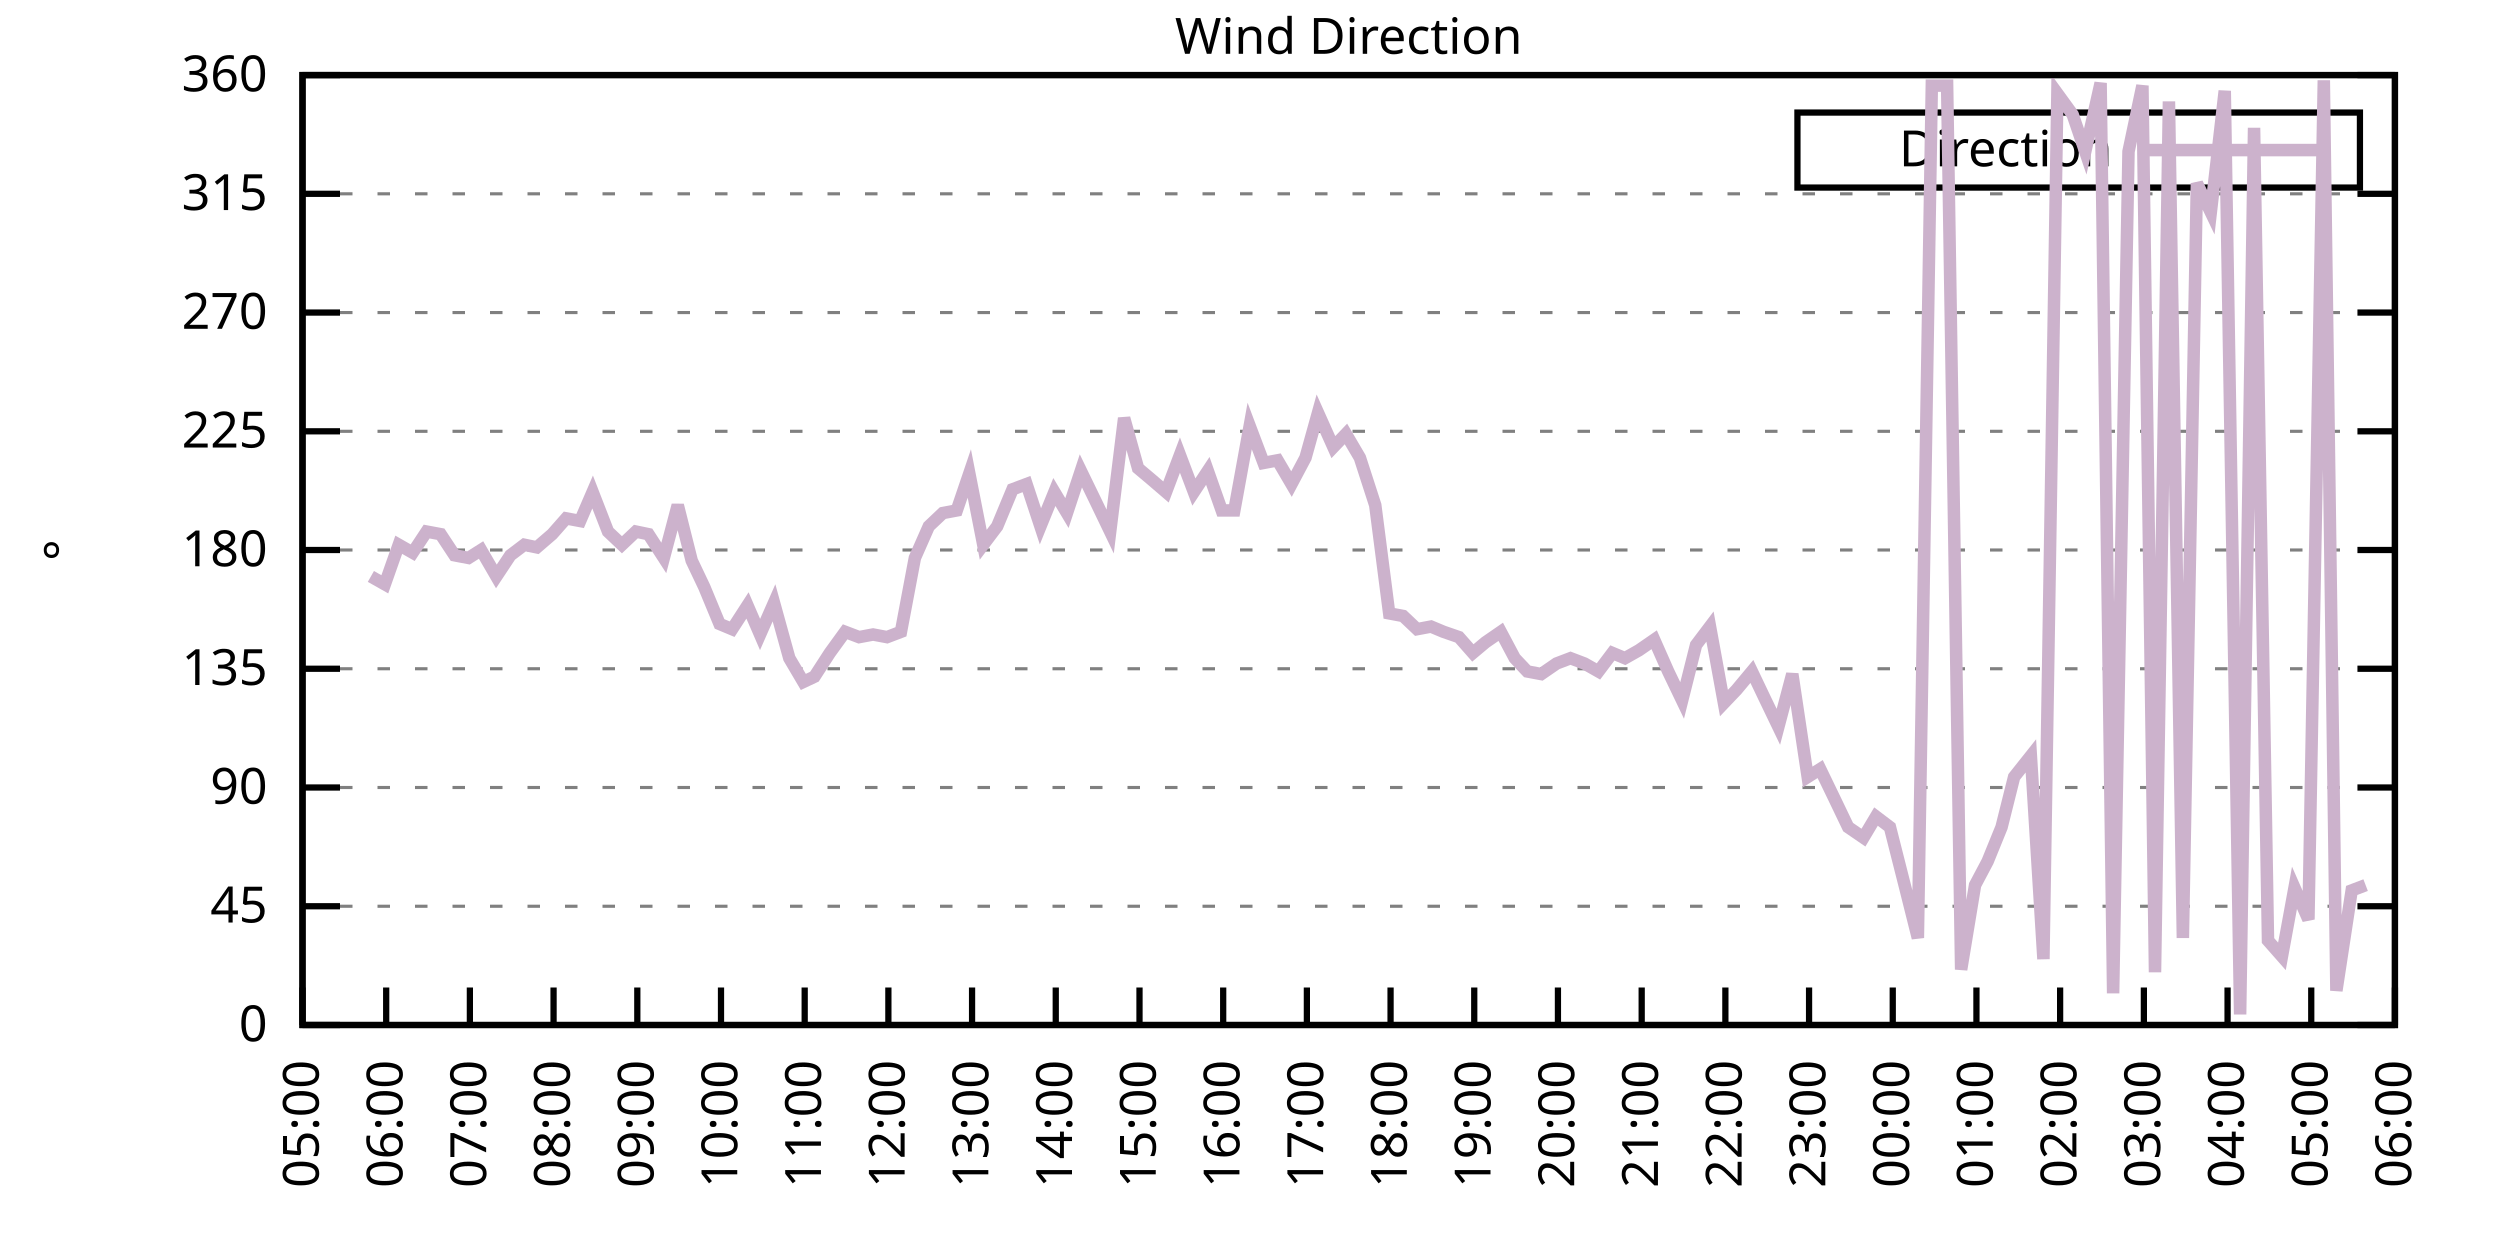
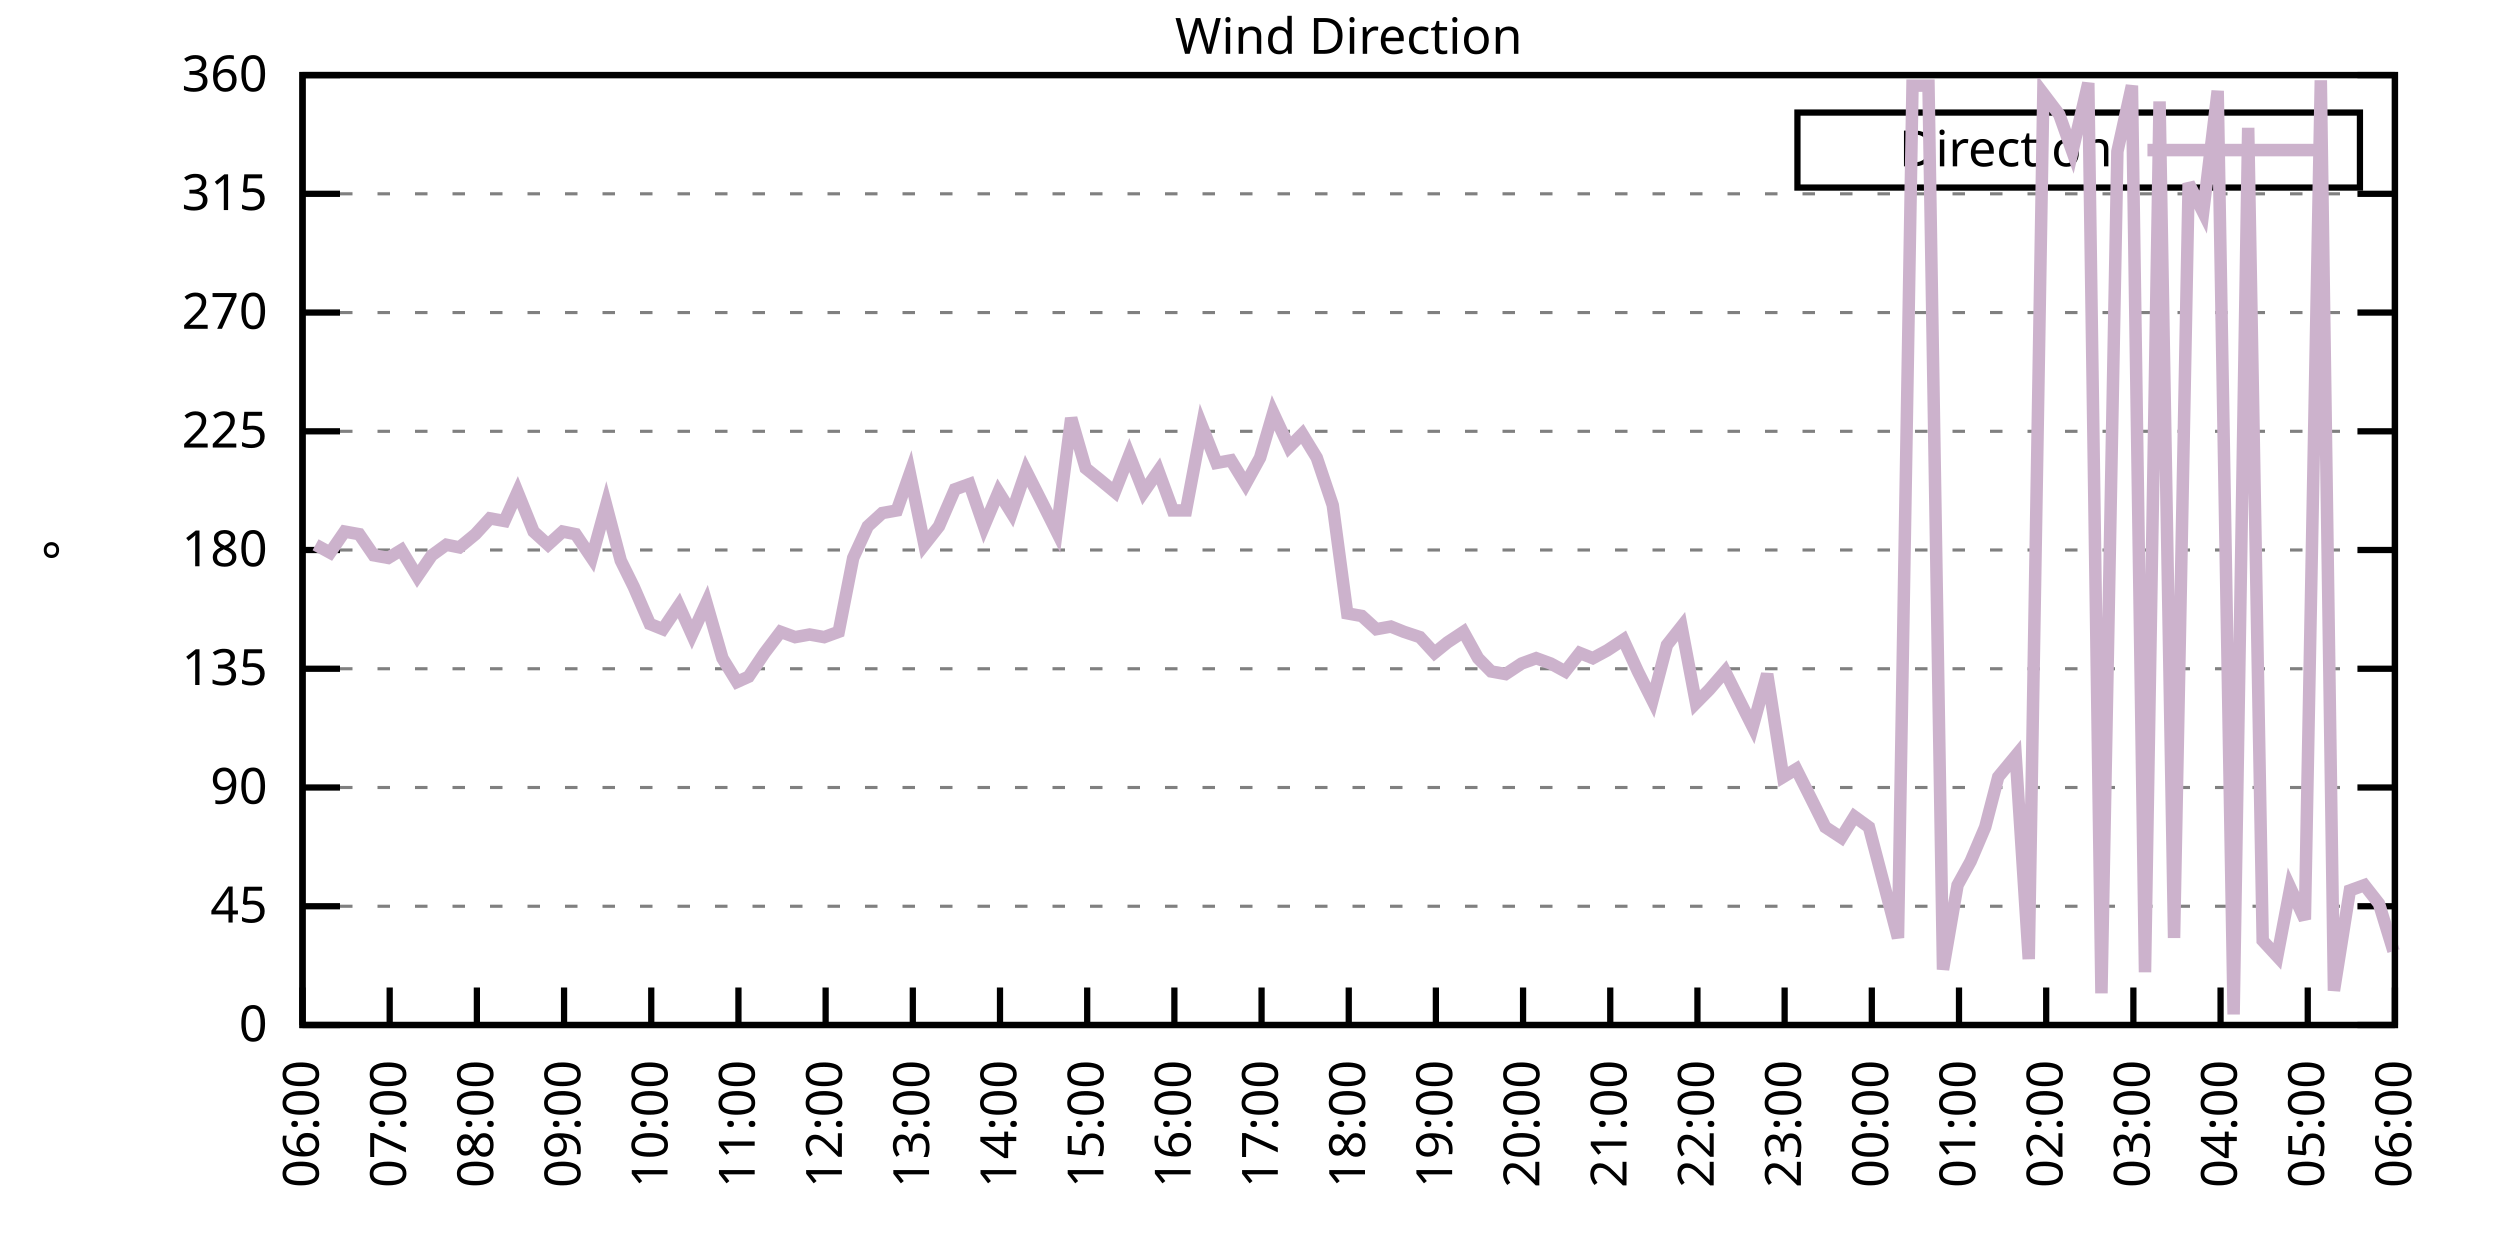
<svg xmlns="http://www.w3.org/2000/svg" xmlns:xlink="http://www.w3.org/1999/xlink" width="400" height="200" viewBox="0 0 400 200">
  <g id="gnuplot_canvas">
    <rect x="0" y="0" width="400" height="200" fill="none" />
    <defs>
      <circle id="gpDot" r="0.5" stroke-width="0.5" stroke="currentColor" />
      <path id="gpPt0" stroke-width="0.333" stroke="currentColor" d="M-1,0 h2 M0,-1 v2" />
      <path id="gpPt1" stroke-width="0.333" stroke="currentColor" d="M-1,-1 L1,1 M1,-1 L-1,1" />
      <path id="gpPt2" stroke-width="0.333" stroke="currentColor" d="M-1,0 L1,0 M0,-1 L0,1 M-1,-1 L1,1 M-1,1 L1,-1" />
      <rect id="gpPt3" stroke-width="0.333" stroke="currentColor" x="-1" y="-1" width="2" height="2" />
      <rect id="gpPt4" stroke-width="0.333" stroke="currentColor" fill="currentColor" x="-1" y="-1" width="2" height="2" />
      <circle id="gpPt5" stroke-width="0.333" stroke="currentColor" cx="0" cy="0" r="1" />
      <use xlink:href="#gpPt5" id="gpPt6" fill="currentColor" stroke="none" />
      <path id="gpPt7" stroke-width="0.333" stroke="currentColor" d="M0,-1.33 L-1.33,0.67 L1.33,0.67 z" />
      <use xlink:href="#gpPt7" id="gpPt8" fill="currentColor" stroke="none" />
      <use xlink:href="#gpPt7" id="gpPt9" stroke="currentColor" transform="rotate(180)" />
      <use xlink:href="#gpPt9" id="gpPt10" fill="currentColor" stroke="none" />
      <use xlink:href="#gpPt3" id="gpPt11" stroke="currentColor" transform="rotate(45)" />
      <use xlink:href="#gpPt11" id="gpPt12" fill="currentColor" stroke="none" />
      <path id="gpPt13" stroke-width="0.333" stroke="currentColor" d="M0,1.330 L1.265,0.411 L0.782,-1.067 L-0.782,-1.076 L-1.265,0.411 z" />
      <use xlink:href="#gpPt13" id="gpPt14" fill="currentColor" stroke="none" />
      <filter id="textbox" filterUnits="objectBoundingBox" x="0" y="0" height="1" width="1">
        <feFlood flood-color="white" flood-opacity="1" result="bgnd" />
        <feComposite in="SourceGraphic" in2="bgnd" operator="atop" />
      </filter>
      <filter id="greybox" filterUnits="objectBoundingBox" x="0" y="0" height="1" width="1">
        <feFlood flood-color="lightgrey" flood-opacity="1" result="grey" />
        <feComposite in="SourceGraphic" in2="grey" operator="atop" />
      </filter>
    </defs>
    <g fill="none" color="white" stroke="currentColor" stroke-width="1.00" stroke-linecap="butt" stroke-linejoin="miter">
</g>
    <g fill="none" color="black" stroke="currentColor" stroke-width="1.00" stroke-linecap="butt" stroke-linejoin="miter">
      <g stroke="none" shape-rendering="crispEdges">
        <polygon fill="rgb(255, 255, 255)" points="48.40,164.00 383.18,164.00 383.18,12.02 48.40,12.02 " />
      </g>
    </g>
    <g fill="none" color="black" stroke="currentColor" stroke-width="1.00" stroke-linecap="butt" stroke-linejoin="miter">
</g>
    <g fill="none" color="black" stroke="black" stroke-width="0.50" stroke-linecap="butt" stroke-linejoin="miter">
</g>
    <g fill="none" color="gray" stroke="currentColor" stroke-width="0.50" stroke-linecap="butt" stroke-linejoin="miter">
      <path stroke="gray" stroke-dasharray="2,4" class="gridline" d="M48.40,164.00 L383.19,164.00  " />
    </g>
    <g fill="none" color="gray" stroke="gray" stroke-width="1.00" stroke-linecap="butt" stroke-linejoin="miter">
</g>
    <g fill="none" color="black" stroke="currentColor" stroke-width="1.00" stroke-linecap="butt" stroke-linejoin="miter">
      <path stroke="black" d="M48.40,164.00 L54.40,164.00 M383.19,164.00 L377.19,164.00  " />
      <g transform="translate(42.80,166.60)" stroke="none" fill="black" font-family="Sans" font-size="8.00" text-anchor="end">
        <text>
          <tspan font-family="Sans"> 0</tspan>
        </text>
      </g>
    </g>
    <g fill="none" color="black" stroke="currentColor" stroke-width="1.00" stroke-linecap="butt" stroke-linejoin="miter">
</g>
    <g fill="none" color="black" stroke="black" stroke-width="0.50" stroke-linecap="butt" stroke-linejoin="miter">
</g>
    <g fill="none" color="gray" stroke="currentColor" stroke-width="0.50" stroke-linecap="butt" stroke-linejoin="miter">
      <path stroke="gray" stroke-dasharray="2,4" class="gridline" d="M48.40,145.00 L383.19,145.00  " />
    </g>
    <g fill="none" color="gray" stroke="gray" stroke-width="1.00" stroke-linecap="butt" stroke-linejoin="miter">
</g>
    <g fill="none" color="black" stroke="currentColor" stroke-width="1.00" stroke-linecap="butt" stroke-linejoin="miter">
      <path stroke="black" d="M48.40,145.00 L54.40,145.00 M383.19,145.00 L377.19,145.00  " />
      <g transform="translate(42.80,147.60)" stroke="none" fill="black" font-family="Sans" font-size="8.00" text-anchor="end">
        <text>
          <tspan font-family="Sans"> 45</tspan>
        </text>
      </g>
    </g>
    <g fill="none" color="black" stroke="currentColor" stroke-width="1.00" stroke-linecap="butt" stroke-linejoin="miter">
</g>
    <g fill="none" color="black" stroke="black" stroke-width="0.50" stroke-linecap="butt" stroke-linejoin="miter">
</g>
    <g fill="none" color="gray" stroke="currentColor" stroke-width="0.50" stroke-linecap="butt" stroke-linejoin="miter">
      <path stroke="gray" stroke-dasharray="2,4" class="gridline" d="M48.40,126.00 L383.19,126.00  " />
    </g>
    <g fill="none" color="gray" stroke="gray" stroke-width="1.00" stroke-linecap="butt" stroke-linejoin="miter">
</g>
    <g fill="none" color="black" stroke="currentColor" stroke-width="1.00" stroke-linecap="butt" stroke-linejoin="miter">
      <path stroke="black" d="M48.40,126.00 L54.40,126.00 M383.19,126.00 L377.19,126.00  " />
      <g transform="translate(42.80,128.60)" stroke="none" fill="black" font-family="Sans" font-size="8.00" text-anchor="end">
        <text>
          <tspan font-family="Sans"> 90</tspan>
        </text>
      </g>
    </g>
    <g fill="none" color="black" stroke="currentColor" stroke-width="1.00" stroke-linecap="butt" stroke-linejoin="miter">
</g>
    <g fill="none" color="black" stroke="black" stroke-width="0.50" stroke-linecap="butt" stroke-linejoin="miter">
</g>
    <g fill="none" color="gray" stroke="currentColor" stroke-width="0.50" stroke-linecap="butt" stroke-linejoin="miter">
      <path stroke="gray" stroke-dasharray="2,4" class="gridline" d="M48.40,107.00 L383.19,107.00  " />
    </g>
    <g fill="none" color="gray" stroke="gray" stroke-width="1.00" stroke-linecap="butt" stroke-linejoin="miter">
</g>
    <g fill="none" color="black" stroke="currentColor" stroke-width="1.00" stroke-linecap="butt" stroke-linejoin="miter">
      <path stroke="black" d="M48.40,107.00 L54.40,107.00 M383.19,107.00 L377.19,107.00  " />
      <g transform="translate(42.80,109.60)" stroke="none" fill="black" font-family="Sans" font-size="8.00" text-anchor="end">
        <text>
          <tspan font-family="Sans"> 135</tspan>
        </text>
      </g>
    </g>
    <g fill="none" color="black" stroke="currentColor" stroke-width="1.00" stroke-linecap="butt" stroke-linejoin="miter">
</g>
    <g fill="none" color="black" stroke="black" stroke-width="0.50" stroke-linecap="butt" stroke-linejoin="miter">
</g>
    <g fill="none" color="gray" stroke="currentColor" stroke-width="0.50" stroke-linecap="butt" stroke-linejoin="miter">
      <path stroke="gray" stroke-dasharray="2,4" class="gridline" d="M48.40,88.00 L383.19,88.00  " />
    </g>
    <g fill="none" color="gray" stroke="gray" stroke-width="1.00" stroke-linecap="butt" stroke-linejoin="miter">
</g>
    <g fill="none" color="black" stroke="currentColor" stroke-width="1.00" stroke-linecap="butt" stroke-linejoin="miter">
      <path stroke="black" d="M48.40,88.00 L54.40,88.00 M383.19,88.00 L377.19,88.00  " />
      <g transform="translate(42.80,90.60)" stroke="none" fill="black" font-family="Sans" font-size="8.00" text-anchor="end">
        <text>
          <tspan font-family="Sans"> 180</tspan>
        </text>
      </g>
    </g>
    <g fill="none" color="black" stroke="currentColor" stroke-width="1.00" stroke-linecap="butt" stroke-linejoin="miter">
</g>
    <g fill="none" color="black" stroke="black" stroke-width="0.50" stroke-linecap="butt" stroke-linejoin="miter">
</g>
    <g fill="none" color="gray" stroke="currentColor" stroke-width="0.50" stroke-linecap="butt" stroke-linejoin="miter">
      <path stroke="gray" stroke-dasharray="2,4" class="gridline" d="M48.40,69.01 L383.19,69.01  " />
    </g>
    <g fill="none" color="gray" stroke="gray" stroke-width="1.00" stroke-linecap="butt" stroke-linejoin="miter">
</g>
    <g fill="none" color="black" stroke="currentColor" stroke-width="1.00" stroke-linecap="butt" stroke-linejoin="miter">
      <path stroke="black" d="M48.40,69.01 L54.40,69.01 M383.19,69.01 L377.19,69.01  " />
      <g transform="translate(42.80,71.61)" stroke="none" fill="black" font-family="Sans" font-size="8.00" text-anchor="end">
        <text>
          <tspan font-family="Sans"> 225</tspan>
        </text>
      </g>
    </g>
    <g fill="none" color="black" stroke="currentColor" stroke-width="1.00" stroke-linecap="butt" stroke-linejoin="miter">
</g>
    <g fill="none" color="black" stroke="black" stroke-width="0.50" stroke-linecap="butt" stroke-linejoin="miter">
</g>
    <g fill="none" color="gray" stroke="currentColor" stroke-width="0.50" stroke-linecap="butt" stroke-linejoin="miter">
      <path stroke="gray" stroke-dasharray="2,4" class="gridline" d="M48.40,50.01 L383.19,50.01  " />
    </g>
    <g fill="none" color="gray" stroke="gray" stroke-width="1.00" stroke-linecap="butt" stroke-linejoin="miter">
</g>
    <g fill="none" color="black" stroke="currentColor" stroke-width="1.00" stroke-linecap="butt" stroke-linejoin="miter">
      <path stroke="black" d="M48.40,50.01 L54.40,50.01 M383.19,50.01 L377.19,50.01  " />
      <g transform="translate(42.80,52.61)" stroke="none" fill="black" font-family="Sans" font-size="8.00" text-anchor="end">
        <text>
          <tspan font-family="Sans"> 270</tspan>
        </text>
      </g>
    </g>
    <g fill="none" color="black" stroke="currentColor" stroke-width="1.00" stroke-linecap="butt" stroke-linejoin="miter">
</g>
    <g fill="none" color="black" stroke="black" stroke-width="0.50" stroke-linecap="butt" stroke-linejoin="miter">
</g>
    <g fill="none" color="gray" stroke="currentColor" stroke-width="0.50" stroke-linecap="butt" stroke-linejoin="miter">
      <path stroke="gray" stroke-dasharray="2,4" class="gridline" d="M48.40,31.01 L383.19,31.01  " />
    </g>
    <g fill="none" color="gray" stroke="gray" stroke-width="1.00" stroke-linecap="butt" stroke-linejoin="miter">
</g>
    <g fill="none" color="black" stroke="currentColor" stroke-width="1.00" stroke-linecap="butt" stroke-linejoin="miter">
      <path stroke="black" d="M48.40,31.01 L54.40,31.01 M383.19,31.01 L377.19,31.01  " />
      <g transform="translate(42.80,33.61)" stroke="none" fill="black" font-family="Sans" font-size="8.00" text-anchor="end">
        <text>
          <tspan font-family="Sans"> 315</tspan>
        </text>
      </g>
    </g>
    <g fill="none" color="black" stroke="currentColor" stroke-width="1.00" stroke-linecap="butt" stroke-linejoin="miter">
</g>
    <g fill="none" color="black" stroke="black" stroke-width="0.50" stroke-linecap="butt" stroke-linejoin="miter">
</g>
    <g fill="none" color="gray" stroke="currentColor" stroke-width="0.50" stroke-linecap="butt" stroke-linejoin="miter">
      <path stroke="gray" stroke-dasharray="2,4" class="gridline" d="M48.40,12.01 L383.19,12.01  " />
    </g>
    <g fill="none" color="gray" stroke="gray" stroke-width="1.00" stroke-linecap="butt" stroke-linejoin="miter">
</g>
    <g fill="none" color="black" stroke="currentColor" stroke-width="1.00" stroke-linecap="butt" stroke-linejoin="miter">
      <path stroke="black" d="M48.40,12.01 L54.40,12.01 M383.19,12.01 L377.19,12.01  " />
      <g transform="translate(42.80,14.61)" stroke="none" fill="black" font-family="Sans" font-size="8.00" text-anchor="end">
        <text>
          <tspan font-family="Sans"> 360</tspan>
        </text>
      </g>
    </g>
    <g fill="none" color="black" stroke="currentColor" stroke-width="1.00" stroke-linecap="butt" stroke-linejoin="miter">
      <path stroke="black" d="M48.40,164.00 L48.40,158.00  " />
      <g transform="translate(51.00,169.60) rotate(270.00)" stroke="none" fill="black" font-family="Sans" font-size="8.00" text-anchor="end">
        <text>
-           <tspan font-family="Sans">05:00</tspan>
-         </text>
-       </g>
-     </g>
-     <g fill="none" color="black" stroke="currentColor" stroke-width="1.00" stroke-linecap="butt" stroke-linejoin="miter">
-       <path stroke="black" d="M61.79,164.00 L61.79,158.00  " />
-       <g transform="translate(64.39,169.60) rotate(270.00)" stroke="none" fill="black" font-family="Sans" font-size="8.00" text-anchor="end">
-         <text>
          <tspan font-family="Sans">06:00</tspan>
        </text>
      </g>
    </g>
    <g fill="none" color="black" stroke="currentColor" stroke-width="1.00" stroke-linecap="butt" stroke-linejoin="miter">
-       <path stroke="black" d="M75.18,164.00 L75.18,158.00  " />
-       <g transform="translate(77.78,169.60) rotate(270.00)" stroke="none" fill="black" font-family="Sans" font-size="8.00" text-anchor="end">
+       <path stroke="black" d="M62.35,164.00 L62.35,158.00  " />
+       <g transform="translate(64.95,169.60) rotate(270.00)" stroke="none" fill="black" font-family="Sans" font-size="8.00" text-anchor="end">
        <text>
          <tspan font-family="Sans">07:00</tspan>
        </text>
      </g>
    </g>
    <g fill="none" color="black" stroke="currentColor" stroke-width="1.00" stroke-linecap="butt" stroke-linejoin="miter">
-       <path stroke="black" d="M88.57,164.00 L88.57,158.00  " />
-       <g transform="translate(91.17,169.60) rotate(270.00)" stroke="none" fill="black" font-family="Sans" font-size="8.00" text-anchor="end">
+       <path stroke="black" d="M76.30,164.00 L76.30,158.00  " />
+       <g transform="translate(78.90,169.60) rotate(270.00)" stroke="none" fill="black" font-family="Sans" font-size="8.00" text-anchor="end">
        <text>
          <tspan font-family="Sans">08:00</tspan>
        </text>
      </g>
    </g>
    <g fill="none" color="black" stroke="currentColor" stroke-width="1.00" stroke-linecap="butt" stroke-linejoin="miter">
-       <path stroke="black" d="M101.97,164.00 L101.97,158.00  " />
-       <g transform="translate(104.57,169.60) rotate(270.00)" stroke="none" fill="black" font-family="Sans" font-size="8.00" text-anchor="end">
+       <path stroke="black" d="M90.25,164.00 L90.25,158.00  " />
+       <g transform="translate(92.85,169.60) rotate(270.00)" stroke="none" fill="black" font-family="Sans" font-size="8.00" text-anchor="end">
        <text>
          <tspan font-family="Sans">09:00</tspan>
        </text>
      </g>
    </g>
    <g fill="none" color="black" stroke="currentColor" stroke-width="1.00" stroke-linecap="butt" stroke-linejoin="miter">
-       <path stroke="black" d="M115.36,164.00 L115.36,158.00  " />
-       <g transform="translate(117.96,169.60) rotate(270.00)" stroke="none" fill="black" font-family="Sans" font-size="8.00" text-anchor="end">
+       <path stroke="black" d="M104.20,164.00 L104.20,158.00  " />
+       <g transform="translate(106.80,169.60) rotate(270.00)" stroke="none" fill="black" font-family="Sans" font-size="8.00" text-anchor="end">
        <text>
          <tspan font-family="Sans">10:00</tspan>
        </text>
      </g>
    </g>
    <g fill="none" color="black" stroke="currentColor" stroke-width="1.00" stroke-linecap="butt" stroke-linejoin="miter">
-       <path stroke="black" d="M128.75,164.00 L128.75,158.00  " />
-       <g transform="translate(131.35,169.60) rotate(270.00)" stroke="none" fill="black" font-family="Sans" font-size="8.00" text-anchor="end">
+       <path stroke="black" d="M118.15,164.00 L118.15,158.00  " />
+       <g transform="translate(120.75,169.60) rotate(270.00)" stroke="none" fill="black" font-family="Sans" font-size="8.00" text-anchor="end">
        <text>
          <tspan font-family="Sans">11:00</tspan>
        </text>
      </g>
    </g>
    <g fill="none" color="black" stroke="currentColor" stroke-width="1.00" stroke-linecap="butt" stroke-linejoin="miter">
-       <path stroke="black" d="M142.14,164.00 L142.14,158.00  " />
-       <g transform="translate(144.74,169.60) rotate(270.00)" stroke="none" fill="black" font-family="Sans" font-size="8.00" text-anchor="end">
+       <path stroke="black" d="M132.10,164.00 L132.10,158.00  " />
+       <g transform="translate(134.70,169.60) rotate(270.00)" stroke="none" fill="black" font-family="Sans" font-size="8.00" text-anchor="end">
        <text>
          <tspan font-family="Sans">12:00</tspan>
        </text>
      </g>
    </g>
    <g fill="none" color="black" stroke="currentColor" stroke-width="1.00" stroke-linecap="butt" stroke-linejoin="miter">
-       <path stroke="black" d="M155.53,164.00 L155.53,158.00  " />
-       <g transform="translate(158.13,169.60) rotate(270.00)" stroke="none" fill="black" font-family="Sans" font-size="8.00" text-anchor="end">
+       <path stroke="black" d="M146.05,164.00 L146.05,158.00  " />
+       <g transform="translate(148.65,169.60) rotate(270.00)" stroke="none" fill="black" font-family="Sans" font-size="8.00" text-anchor="end">
        <text>
          <tspan font-family="Sans">13:00</tspan>
        </text>
      </g>
    </g>
    <g fill="none" color="black" stroke="currentColor" stroke-width="1.00" stroke-linecap="butt" stroke-linejoin="miter">
-       <path stroke="black" d="M168.92,164.00 L168.92,158.00  " />
-       <g transform="translate(171.52,169.60) rotate(270.00)" stroke="none" fill="black" font-family="Sans" font-size="8.00" text-anchor="end">
+       <path stroke="black" d="M160.00,164.00 L160.00,158.00  " />
+       <g transform="translate(162.60,169.60) rotate(270.00)" stroke="none" fill="black" font-family="Sans" font-size="8.00" text-anchor="end">
        <text>
          <tspan font-family="Sans">14:00</tspan>
        </text>
      </g>
    </g>
    <g fill="none" color="black" stroke="currentColor" stroke-width="1.00" stroke-linecap="butt" stroke-linejoin="miter">
-       <path stroke="black" d="M182.32,164.00 L182.32,158.00  " />
-       <g transform="translate(184.92,169.60) rotate(270.00)" stroke="none" fill="black" font-family="Sans" font-size="8.00" text-anchor="end">
+       <path stroke="black" d="M173.95,164.00 L173.95,158.00  " />
+       <g transform="translate(176.55,169.60) rotate(270.00)" stroke="none" fill="black" font-family="Sans" font-size="8.00" text-anchor="end">
        <text>
          <tspan font-family="Sans">15:00</tspan>
        </text>
      </g>
    </g>
    <g fill="none" color="black" stroke="currentColor" stroke-width="1.00" stroke-linecap="butt" stroke-linejoin="miter">
-       <path stroke="black" d="M195.71,164.00 L195.71,158.00  " />
-       <g transform="translate(198.31,169.60) rotate(270.00)" stroke="none" fill="black" font-family="Sans" font-size="8.00" text-anchor="end">
+       <path stroke="black" d="M187.90,164.00 L187.90,158.00  " />
+       <g transform="translate(190.50,169.60) rotate(270.00)" stroke="none" fill="black" font-family="Sans" font-size="8.00" text-anchor="end">
        <text>
          <tspan font-family="Sans">16:00</tspan>
        </text>
      </g>
    </g>
    <g fill="none" color="black" stroke="currentColor" stroke-width="1.00" stroke-linecap="butt" stroke-linejoin="miter">
-       <path stroke="black" d="M209.10,164.00 L209.10,158.00  " />
-       <g transform="translate(211.70,169.60) rotate(270.00)" stroke="none" fill="black" font-family="Sans" font-size="8.00" text-anchor="end">
+       <path stroke="black" d="M201.85,164.00 L201.85,158.00  " />
+       <g transform="translate(204.45,169.60) rotate(270.00)" stroke="none" fill="black" font-family="Sans" font-size="8.00" text-anchor="end">
        <text>
          <tspan font-family="Sans">17:00</tspan>
        </text>
      </g>
    </g>
    <g fill="none" color="black" stroke="currentColor" stroke-width="1.00" stroke-linecap="butt" stroke-linejoin="miter">
-       <path stroke="black" d="M222.49,164.00 L222.49,158.00  " />
-       <g transform="translate(225.09,169.60) rotate(270.00)" stroke="none" fill="black" font-family="Sans" font-size="8.00" text-anchor="end">
+       <path stroke="black" d="M215.80,164.00 L215.80,158.00  " />
+       <g transform="translate(218.40,169.60) rotate(270.00)" stroke="none" fill="black" font-family="Sans" font-size="8.00" text-anchor="end">
        <text>
          <tspan font-family="Sans">18:00</tspan>
        </text>
      </g>
    </g>
    <g fill="none" color="black" stroke="currentColor" stroke-width="1.00" stroke-linecap="butt" stroke-linejoin="miter">
-       <path stroke="black" d="M235.88,164.00 L235.88,158.00  " />
-       <g transform="translate(238.48,169.60) rotate(270.00)" stroke="none" fill="black" font-family="Sans" font-size="8.00" text-anchor="end">
+       <path stroke="black" d="M229.74,164.00 L229.74,158.00  " />
+       <g transform="translate(232.34,169.60) rotate(270.00)" stroke="none" fill="black" font-family="Sans" font-size="8.00" text-anchor="end">
        <text>
          <tspan font-family="Sans">19:00</tspan>
        </text>
      </g>
    </g>
    <g fill="none" color="black" stroke="currentColor" stroke-width="1.00" stroke-linecap="butt" stroke-linejoin="miter">
-       <path stroke="black" d="M249.27,164.00 L249.27,158.00  " />
-       <g transform="translate(251.87,169.60) rotate(270.00)" stroke="none" fill="black" font-family="Sans" font-size="8.00" text-anchor="end">
+       <path stroke="black" d="M243.69,164.00 L243.69,158.00  " />
+       <g transform="translate(246.29,169.60) rotate(270.00)" stroke="none" fill="black" font-family="Sans" font-size="8.00" text-anchor="end">
        <text>
          <tspan font-family="Sans">20:00</tspan>
        </text>
      </g>
    </g>
    <g fill="none" color="black" stroke="currentColor" stroke-width="1.00" stroke-linecap="butt" stroke-linejoin="miter">
-       <path stroke="black" d="M262.67,164.00 L262.67,158.00  " />
-       <g transform="translate(265.27,169.60) rotate(270.00)" stroke="none" fill="black" font-family="Sans" font-size="8.00" text-anchor="end">
+       <path stroke="black" d="M257.64,164.00 L257.64,158.00  " />
+       <g transform="translate(260.24,169.60) rotate(270.00)" stroke="none" fill="black" font-family="Sans" font-size="8.00" text-anchor="end">
        <text>
          <tspan font-family="Sans">21:00</tspan>
        </text>
      </g>
    </g>
    <g fill="none" color="black" stroke="currentColor" stroke-width="1.00" stroke-linecap="butt" stroke-linejoin="miter">
-       <path stroke="black" d="M276.06,164.00 L276.06,158.00  " />
-       <g transform="translate(278.66,169.60) rotate(270.00)" stroke="none" fill="black" font-family="Sans" font-size="8.00" text-anchor="end">
+       <path stroke="black" d="M271.59,164.00 L271.59,158.00  " />
+       <g transform="translate(274.19,169.60) rotate(270.00)" stroke="none" fill="black" font-family="Sans" font-size="8.00" text-anchor="end">
        <text>
          <tspan font-family="Sans">22:00</tspan>
        </text>
      </g>
    </g>
    <g fill="none" color="black" stroke="currentColor" stroke-width="1.00" stroke-linecap="butt" stroke-linejoin="miter">
-       <path stroke="black" d="M289.45,164.00 L289.45,158.00  " />
-       <g transform="translate(292.05,169.60) rotate(270.00)" stroke="none" fill="black" font-family="Sans" font-size="8.00" text-anchor="end">
+       <path stroke="black" d="M285.54,164.00 L285.54,158.00  " />
+       <g transform="translate(288.14,169.60) rotate(270.00)" stroke="none" fill="black" font-family="Sans" font-size="8.00" text-anchor="end">
        <text>
          <tspan font-family="Sans">23:00</tspan>
        </text>
      </g>
    </g>
    <g fill="none" color="black" stroke="currentColor" stroke-width="1.00" stroke-linecap="butt" stroke-linejoin="miter">
-       <path stroke="black" d="M302.84,164.00 L302.84,158.00  " />
-       <g transform="translate(305.44,169.60) rotate(270.00)" stroke="none" fill="black" font-family="Sans" font-size="8.00" text-anchor="end">
+       <path stroke="black" d="M299.49,164.00 L299.49,158.00  " />
+       <g transform="translate(302.09,169.60) rotate(270.00)" stroke="none" fill="black" font-family="Sans" font-size="8.00" text-anchor="end">
        <text>
          <tspan font-family="Sans">00:00</tspan>
        </text>
      </g>
    </g>
    <g fill="none" color="black" stroke="currentColor" stroke-width="1.00" stroke-linecap="butt" stroke-linejoin="miter">
-       <path stroke="black" d="M316.23,164.00 L316.23,158.00  " />
-       <g transform="translate(318.83,169.60) rotate(270.00)" stroke="none" fill="black" font-family="Sans" font-size="8.00" text-anchor="end">
+       <path stroke="black" d="M313.44,164.00 L313.44,158.00  " />
+       <g transform="translate(316.04,169.60) rotate(270.00)" stroke="none" fill="black" font-family="Sans" font-size="8.00" text-anchor="end">
        <text>
          <tspan font-family="Sans">01:00</tspan>
        </text>
      </g>
    </g>
    <g fill="none" color="black" stroke="currentColor" stroke-width="1.00" stroke-linecap="butt" stroke-linejoin="miter">
-       <path stroke="black" d="M329.62,164.00 L329.62,158.00  " />
-       <g transform="translate(332.22,169.60) rotate(270.00)" stroke="none" fill="black" font-family="Sans" font-size="8.00" text-anchor="end">
+       <path stroke="black" d="M327.39,164.00 L327.39,158.00  " />
+       <g transform="translate(329.99,169.60) rotate(270.00)" stroke="none" fill="black" font-family="Sans" font-size="8.00" text-anchor="end">
        <text>
          <tspan font-family="Sans">02:00</tspan>
        </text>
      </g>
    </g>
    <g fill="none" color="black" stroke="currentColor" stroke-width="1.00" stroke-linecap="butt" stroke-linejoin="miter">
-       <path stroke="black" d="M343.02,164.00 L343.02,158.00  " />
-       <g transform="translate(345.62,169.60) rotate(270.00)" stroke="none" fill="black" font-family="Sans" font-size="8.00" text-anchor="end">
+       <path stroke="black" d="M341.34,164.00 L341.34,158.00  " />
+       <g transform="translate(343.94,169.60) rotate(270.00)" stroke="none" fill="black" font-family="Sans" font-size="8.00" text-anchor="end">
        <text>
          <tspan font-family="Sans">03:00</tspan>
        </text>
      </g>
    </g>
    <g fill="none" color="black" stroke="currentColor" stroke-width="1.00" stroke-linecap="butt" stroke-linejoin="miter">
-       <path stroke="black" d="M356.41,164.00 L356.41,158.00  " />
-       <g transform="translate(359.01,169.60) rotate(270.00)" stroke="none" fill="black" font-family="Sans" font-size="8.00" text-anchor="end">
+       <path stroke="black" d="M355.29,164.00 L355.29,158.00  " />
+       <g transform="translate(357.89,169.60) rotate(270.00)" stroke="none" fill="black" font-family="Sans" font-size="8.00" text-anchor="end">
        <text>
          <tspan font-family="Sans">04:00</tspan>
        </text>
      </g>
    </g>
    <g fill="none" color="black" stroke="currentColor" stroke-width="1.00" stroke-linecap="butt" stroke-linejoin="miter">
-       <path stroke="black" d="M369.80,164.00 L369.80,158.00  " />
-       <g transform="translate(372.40,169.60) rotate(270.00)" stroke="none" fill="black" font-family="Sans" font-size="8.00" text-anchor="end">
+       <path stroke="black" d="M369.24,164.00 L369.24,158.00  " />
+       <g transform="translate(371.84,169.60) rotate(270.00)" stroke="none" fill="black" font-family="Sans" font-size="8.00" text-anchor="end">
        <text>
          <tspan font-family="Sans">05:00</tspan>
        </text>
      </g>
    </g>
    <g fill="none" color="black" stroke="currentColor" stroke-width="1.00" stroke-linecap="butt" stroke-linejoin="miter">
      <path stroke="black" d="M383.19,164.00 L383.19,158.00  " />
      <g transform="translate(385.79,169.60) rotate(270.00)" stroke="none" fill="black" font-family="Sans" font-size="8.00" text-anchor="end">
        <text>
          <tspan font-family="Sans">06:00</tspan>
        </text>
      </g>
    </g>
    <g fill="none" color="black" stroke="currentColor" stroke-width="1.00" stroke-linecap="butt" stroke-linejoin="miter">
</g>
    <g fill="none" color="black" stroke="currentColor" stroke-width="1.00" stroke-linecap="butt" stroke-linejoin="miter">
      <path stroke="black" d="M48.40,12.01 L48.40,164.00 L383.19,164.00 L383.19,12.01 L48.40,12.01 Z  " />
    </g>
    <g fill="none" color="black" stroke="currentColor" stroke-width="1.00" stroke-linecap="butt" stroke-linejoin="miter">
</g>
    <g fill="none" color="black" stroke="currentColor" stroke-width="1.00" stroke-linecap="butt" stroke-linejoin="miter">
      <path stroke="black" d="M287.59,30.01 L287.59,18.01 L377.59,18.01 L377.59,30.01 L287.59,30.01 Z  " />
    </g>
    <g id="Wind_direction_plot_1">
      <g fill="none" color="white" stroke="black" stroke-width="2.00" stroke-linecap="butt" stroke-linejoin="miter">
</g>
      <g fill="none" color="black" stroke="currentColor" stroke-width="2.00" stroke-linecap="butt" stroke-linejoin="miter">
        <g transform="translate(337.99,26.61)" stroke="none" fill="black" font-family="Sans" font-size="8.00" text-anchor="end">
          <text>
            <tspan font-family="Sans">Direction</tspan>
          </text>
        </g>
      </g>
      <g fill="none" color="black" stroke="currentColor" stroke-width="2.00" stroke-linecap="butt" stroke-linejoin="miter">
-         <path stroke="rgb(204, 178, 204)" d="M343.59,24.01 L371.99,24.01 M59.34,92.23 L61.57,93.49 L63.80,87.16 L66.03,88.43 L68.26,85.05 L70.50,85.47   L72.73,88.85 L74.96,89.27 L76.97,88.00 L79.42,92.23 L81.66,88.85 L83.89,87.16 L85.90,87.58 L88.35,85.47   L90.58,82.94 L92.82,83.36 L94.82,78.72 L97.28,85.05 L99.51,87.16 L101.74,85.05 L103.75,85.47 L106.21,89.27   L108.44,80.83 L110.67,89.69 L112.68,93.92 L115.13,99.83 L117.14,100.67 L119.60,96.87 L121.61,101.52 L123.84,96.45   L126.29,105.31 L128.53,109.11 L130.31,108.27 L132.77,104.47 L135.22,101.09 L137.45,101.94 L139.69,101.52 L141.92,101.94   L144.15,101.09 L146.38,89.27 L148.61,84.21 L150.85,82.09 L153.08,81.67 L155.09,75.76 L157.32,87.16 L159.55,84.21   L162.01,78.29 L164.24,77.45 L166.47,84.21 L168.70,78.72 L170.71,82.09 L172.94,75.34 L175.40,80.41 L177.63,85.05   L179.86,66.90 L182.09,74.92 L184.10,76.61 L186.56,78.72 L188.79,72.81 L191.02,78.72 L193.25,75.34 L195.48,81.67   L197.49,81.67 L199.95,68.16 L202.18,74.07 L204.41,73.65 L206.64,77.45 L208.88,73.23 L210.88,66.05 L213.34,71.54   L215.35,69.43 L217.58,73.23 L220.04,80.83 L222.27,98.14 L224.50,98.56 L226.73,100.67 L228.96,100.25 L230.97,101.09   L233.43,101.94 L235.66,104.47 L237.67,102.78 L240.12,101.09 L242.36,105.31 L244.36,107.43 L246.60,107.85 L249.05,106.16   L251.28,105.31 L253.51,106.16 L255.75,107.43 L257.98,104.47 L259.99,105.31 L262.22,104.05 L264.67,102.36 L266.91,107.43   L269.14,112.07 L271.37,103.20 L273.60,100.25 L275.83,112.49 L277.84,110.38 L280.30,107.43 L282.31,111.65 L284.54,116.29   L286.77,107.85 L289.23,124.31 L291.23,123.05 L293.47,127.69 L295.70,132.34 L298.15,134.02 L300.16,130.65 L302.39,132.34   L304.85,142.05 L306.86,150.07 L309.09,13.70 L311.54,13.70 L313.78,155.13 L316.01,141.62 L318.02,137.82 L320.25,132.34   L322.26,124.31 L324.94,120.94 L326.95,153.45 L329.18,14.97 L331.63,18.34 L333.64,24.25 L336.10,13.28 L338.10,158.93   L340.56,24.25 L342.79,13.70 L344.80,155.56 L347.03,16.23 L349.26,150.07 L351.50,29.32 L353.73,33.96 L355.96,14.54   L358.42,162.31 L360.65,20.45 L362.88,150.49 L365.11,153.02 L367.12,142.05 L369.35,147.11 L371.81,12.85 L373.82,158.51   L376.27,142.47 L378.50,141.62  " />
+         <path stroke="rgb(204, 178, 204)" d="M343.59,24.01 L371.99,24.01 M50.49,87.16 L52.82,88.43 L55.14,85.05 L57.47,85.47 L59.79,88.85 L62.12,89.27   L64.21,88.00 L66.77,92.23 L69.09,88.85 L71.42,87.16 L73.51,87.58 L76.07,85.47 L78.39,82.94 L80.72,83.36   L82.81,78.72 L85.37,85.05 L87.69,87.16 L90.02,85.05 L92.11,85.47 L94.67,89.27 L96.99,80.83 L99.32,89.69   L101.41,93.92 L103.97,99.83 L106.06,100.67 L108.62,96.87 L110.71,101.52 L113.03,96.45 L115.59,105.31 L117.92,109.11   L119.78,108.27 L122.33,104.47 L124.89,101.09 L127.22,101.94 L129.54,101.52 L131.87,101.94 L134.19,101.09 L136.51,89.27   L138.84,84.21 L141.16,82.09 L143.49,81.67 L145.58,75.76 L147.91,87.16 L150.23,84.21 L152.79,78.29 L155.11,77.45   L157.44,84.21 L159.76,78.72 L161.86,82.09 L164.18,75.34 L166.74,80.41 L169.06,85.05 L171.39,66.90 L173.71,74.92   L175.81,76.61 L178.36,78.72 L180.69,72.81 L183.01,78.72 L185.34,75.34 L187.66,81.67 L189.76,81.67 L192.31,68.16   L194.64,74.07 L196.96,73.65 L199.29,77.45 L201.61,73.23 L203.71,66.05 L206.26,71.54 L208.36,69.43 L210.68,73.23   L213.24,80.83 L215.56,98.14 L217.89,98.56 L220.21,100.67 L222.54,100.25 L224.63,101.09 L227.19,101.94 L229.51,104.47   L231.60,102.78 L234.16,101.09 L236.49,105.31 L238.58,107.43 L240.90,107.85 L243.46,106.16 L245.79,105.31 L248.11,106.16   L250.44,107.43 L252.76,104.47 L254.85,105.31 L257.18,104.05 L259.74,102.36 L262.06,107.43 L264.39,112.07 L266.71,103.20   L269.04,100.25 L271.36,112.49 L273.45,110.38 L276.01,107.43 L278.10,111.65 L280.43,116.29 L282.75,107.85 L285.31,124.31   L287.40,123.05 L289.73,127.69 L292.05,132.34 L294.61,134.02 L296.70,130.65 L299.03,132.34 L301.58,142.05 L303.68,150.07   L306.00,13.70 L308.56,13.70 L310.88,155.13 L313.21,141.62 L315.30,137.82 L317.63,132.34 L319.72,124.31 L322.51,120.94   L324.60,153.45 L326.93,14.97 L329.48,18.34 L331.58,24.25 L334.13,13.28 L336.23,158.93 L338.78,24.25 L341.11,13.70   L343.20,155.56 L345.53,16.23 L347.85,150.07 L350.18,29.32 L352.50,33.96 L354.83,14.54 L357.38,162.31 L359.71,20.45   L362.03,150.49 L364.36,153.02 L366.45,142.05 L368.78,147.11 L371.33,12.85 L373.43,158.51 L375.98,142.47 L378.31,141.62   L380.63,144.58 L382.96,152.18  " />
      </g>
    </g>
    <g fill="none" color="black" stroke="currentColor" stroke-width="2.00" stroke-linecap="butt" stroke-linejoin="miter">
</g>
    <g fill="none" color="black" stroke="black" stroke-width="1.00" stroke-linecap="butt" stroke-linejoin="miter">
</g>
    <g fill="none" color="black" stroke="currentColor" stroke-width="1.00" stroke-linecap="butt" stroke-linejoin="miter">
      <path stroke="black" d="M48.40,12.01 L48.40,164.00 L383.19,164.00 L383.19,12.01 L48.40,12.01 Z  " />
      <g transform="translate(12.80,88.01) rotate(270.00)" stroke="none" fill="black" font-family="Sans" font-size="8.00" text-anchor="middle">
        <text>
          <tspan font-family="Sans">°</tspan>
        </text>
      </g>
    </g>
    <g fill="none" color="black" stroke="currentColor" stroke-width="1.00" stroke-linecap="butt" stroke-linejoin="miter">
</g>
    <g fill="none" color="black" stroke="currentColor" stroke-width="1.00" stroke-linecap="butt" stroke-linejoin="miter">
      <g transform="translate(215.79,8.61)" stroke="none" fill="black" font-family="Sans" font-size="8.00" text-anchor="middle">
        <text>
          <tspan font-family="Sans">Wind Direction</tspan>
        </text>
      </g>
    </g>
    <g fill="none" color="black" stroke="currentColor" stroke-width="1.00" stroke-linecap="butt" stroke-linejoin="miter">
</g>
  </g>
</svg>
